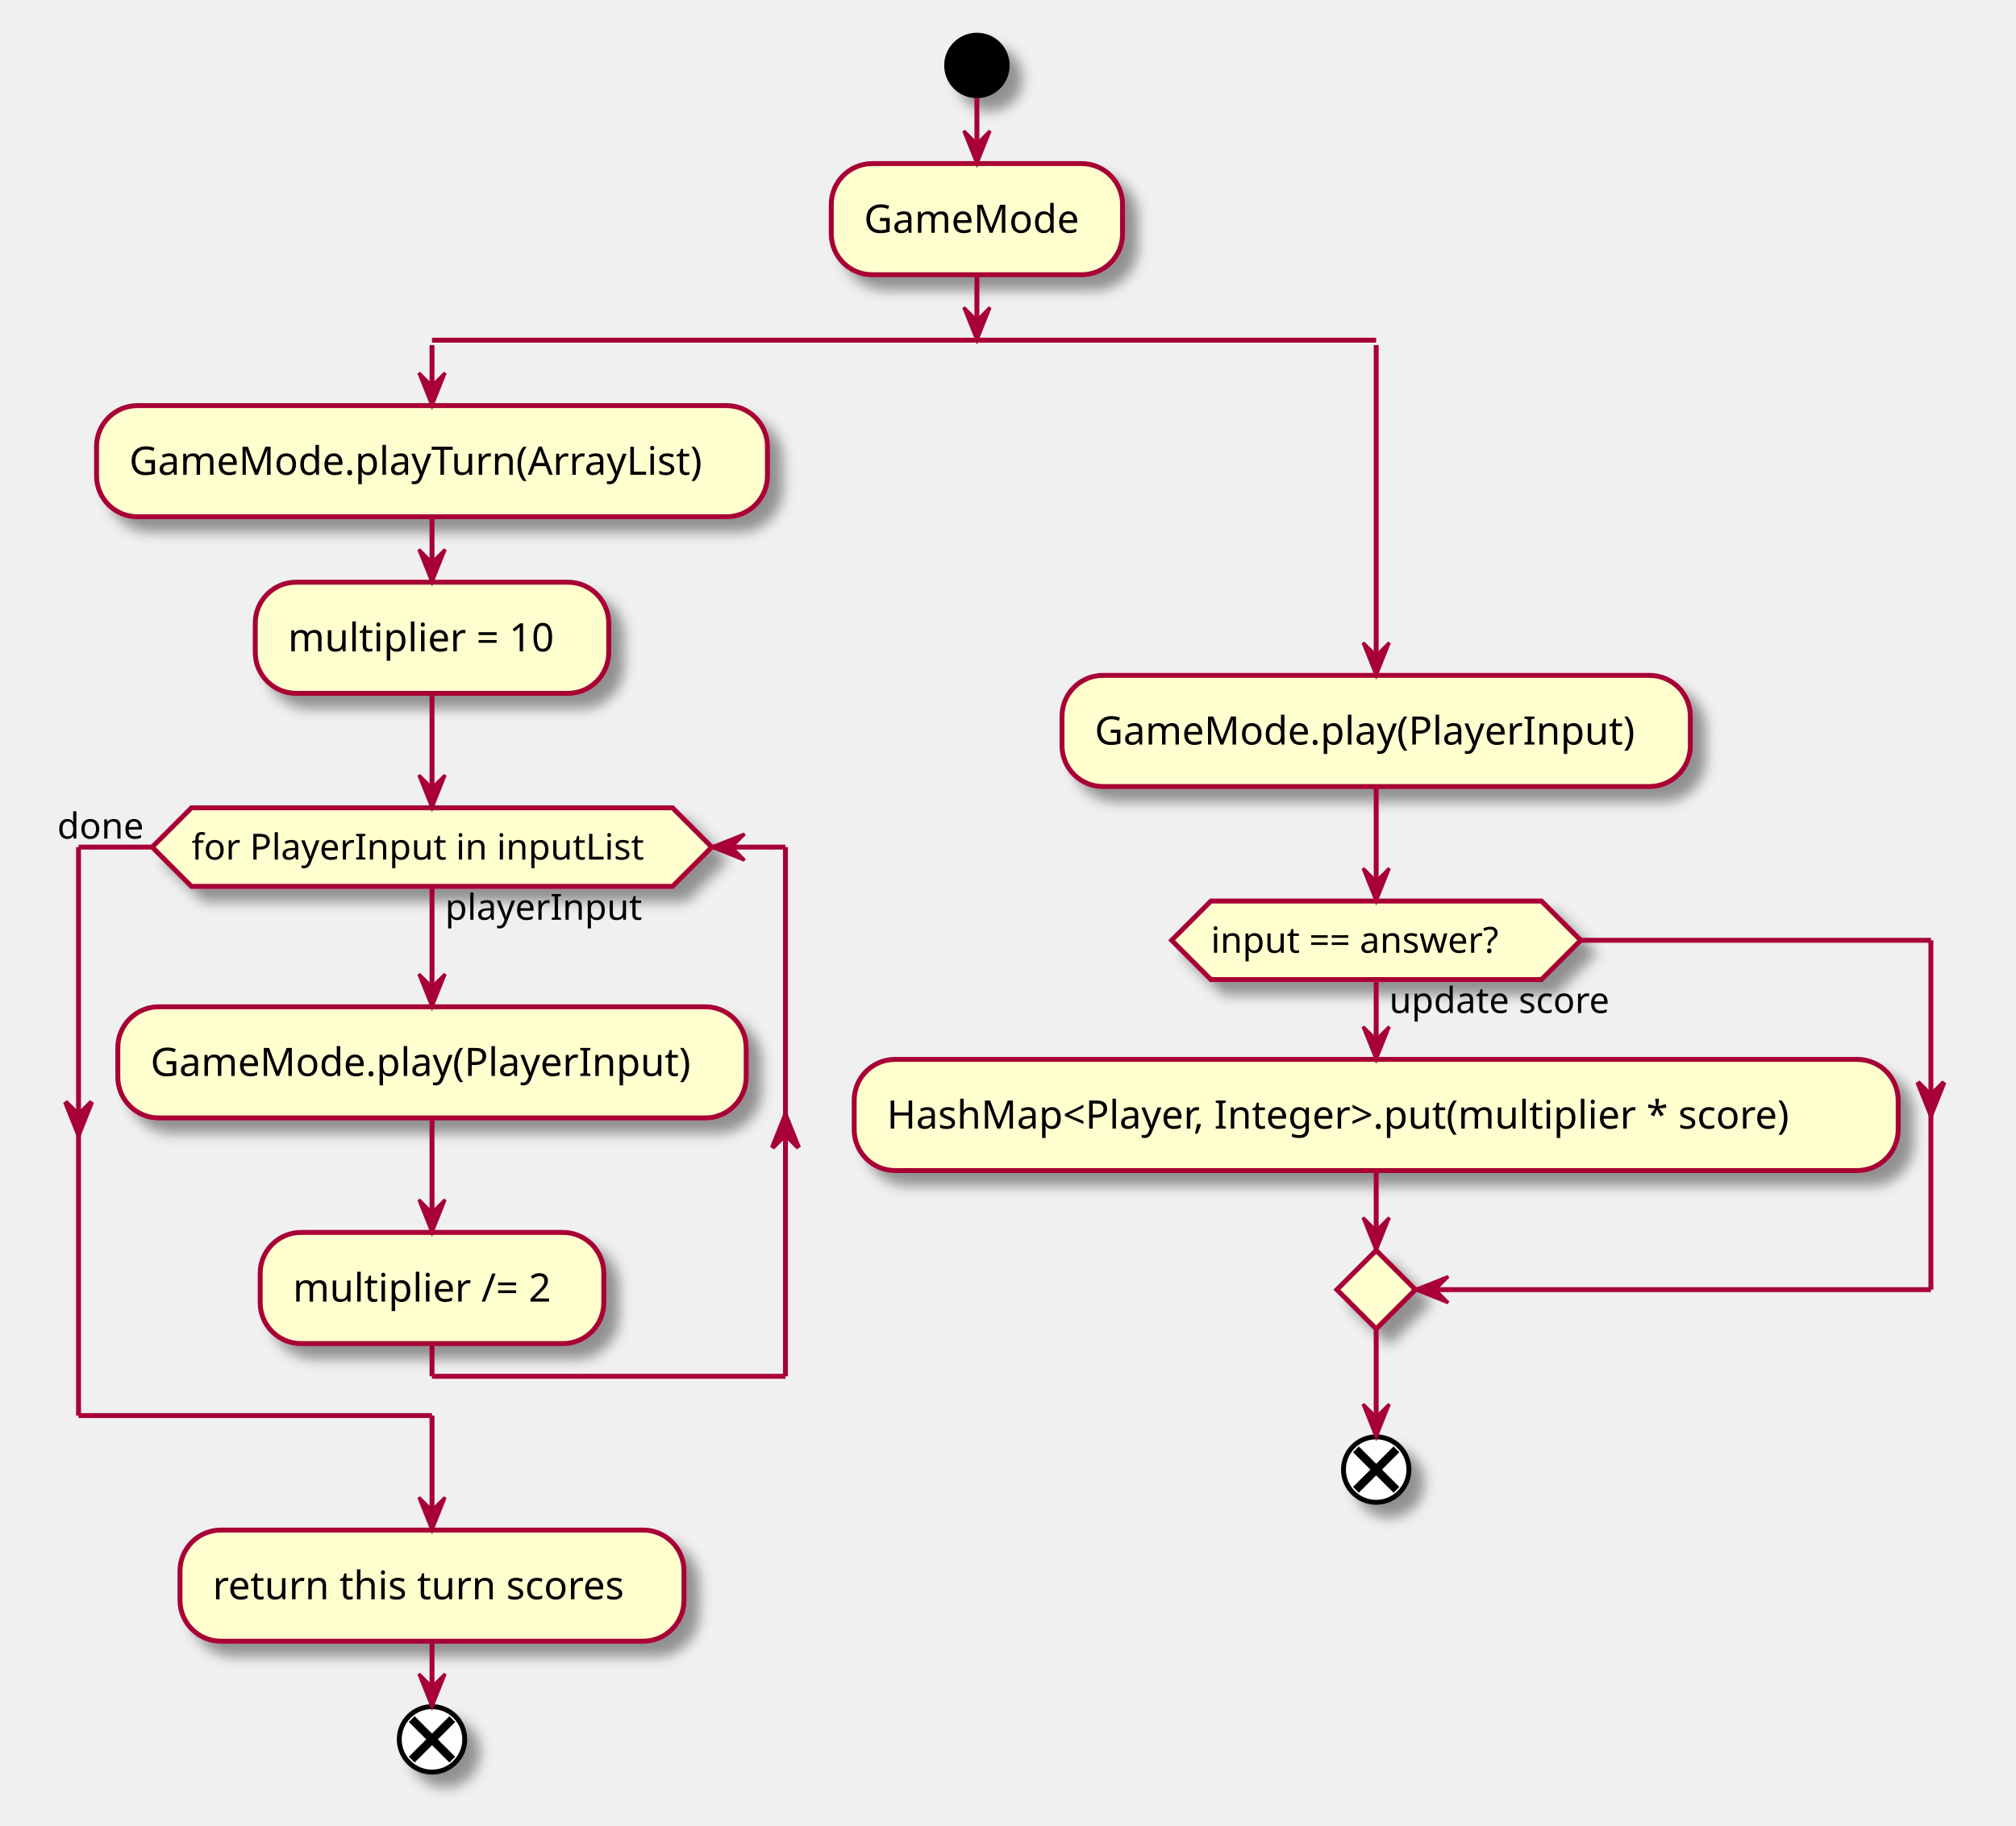
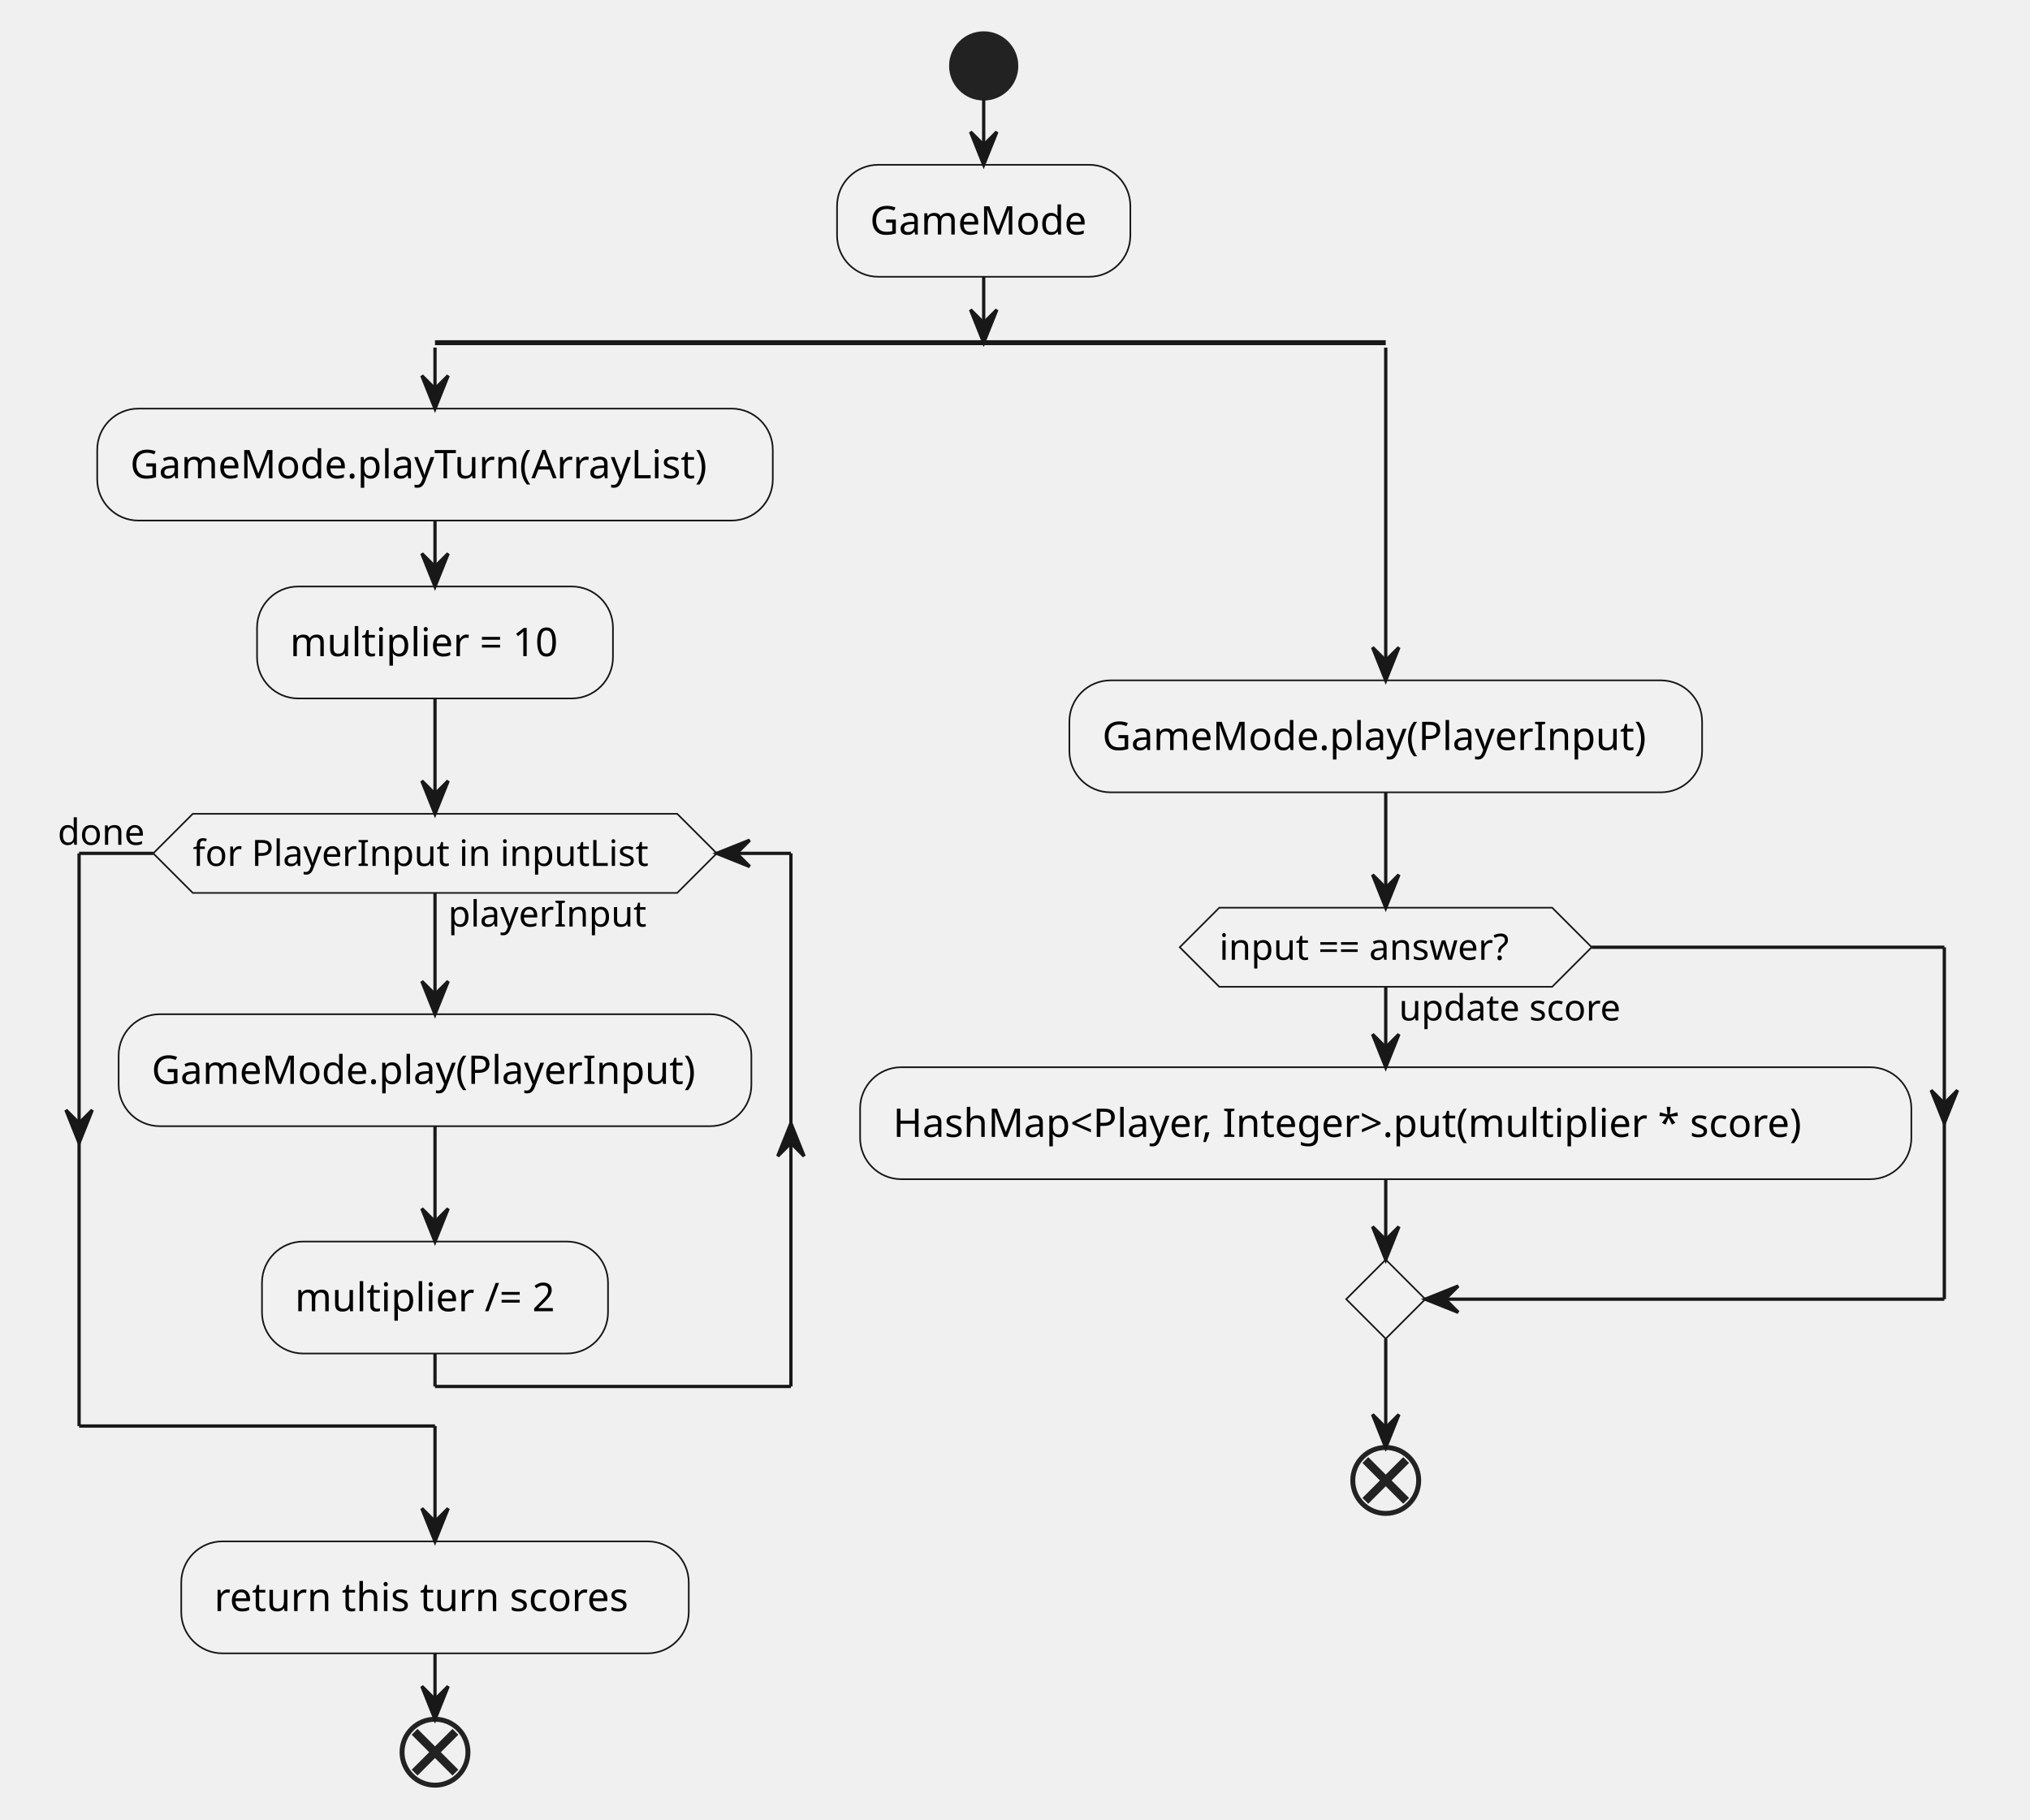
- <svg xmlns="http://www.w3.org/2000/svg" contentScriptType="application/ecmascript" contentStyleType="text/css" height="558px" preserveAspectRatio="none" style="width:616px;height:558px;background:#FFFFFF;" version="1.1" viewBox="0 0 616 558" width="616px" zoomAndPan="magnify">
-   <defs>
-     <filter height="300%" id="f1nubl8vwuq3lc" width="300%" x="-1" y="-1">
-       <feGaussianBlur result="blurOut" stdDeviation="2.0" />
-       <feColorMatrix in="blurOut" result="blurOut2" type="matrix" values="0 0 0 0 0 0 0 0 0 0 0 0 0 0 0 0 0 0 .4 0" />
-       <feOffset dx="4.0" dy="4.0" in="blurOut2" result="blurOut3" />
-       <feBlend in="SourceGraphic" in2="blurOut3" mode="normal" />
-     </filter>
-   </defs>
+ <svg xmlns="http://www.w3.org/2000/svg" contentStyleType="text/css" height="552px" preserveAspectRatio="none" style="width:616px;height:552px;background:#FFFFFF;" version="1.1" viewBox="0 0 616 552" width="616px" zoomAndPan="magnify">
+   <defs />
  <g>
-     <ellipse cx="298.5" cy="20" fill="#000000" filter="url(#f1nubl8vwuq3lc)" rx="10" ry="10" style="stroke:none;stroke-width:1.0;" />
-     <rect fill="#FEFECE" filter="url(#f1nubl8vwuq3lc)" height="33.969" rx="12.5" ry="12.5" style="stroke:#A80036;stroke-width:1.5;" width="89" x="254" y="50" />
+     <ellipse cx="298.5" cy="20" fill="#222222" rx="10" ry="10" style="stroke:#222222;stroke-width:1.0;" />
+     <rect fill="#F1F1F1" height="33.969" rx="12.5" ry="12.5" style="stroke:#181818;stroke-width:0.5;" width="89" x="254" y="50" />
    <text fill="#000000" font-family="sans-serif" font-size="12" lengthAdjust="spacing" textLength="69" x="264" y="71.139">GameMode</text>
-     <line style="stroke:#A80036;stroke-width:1.5;" x1="132" x2="420.5" y1="103.969" y2="103.969" />
-     <rect fill="#FEFECE" filter="url(#f1nubl8vwuq3lc)" height="33.969" rx="12.5" ry="12.5" style="stroke:#A80036;stroke-width:1.5;" width="205" x="29.5" y="123.969" />
+     <line style="stroke:#181818;stroke-width:1.5;" x1="132" x2="420.5" y1="103.969" y2="103.969" />
+     <rect fill="#F1F1F1" height="33.969" rx="12.5" ry="12.5" style="stroke:#181818;stroke-width:0.5;" width="205" x="29.5" y="123.969" />
    <text fill="#000000" font-family="sans-serif" font-size="12" lengthAdjust="spacing" textLength="185" x="39.5" y="145.107">GameMode.playTurn(ArrayList)</text>
-     <rect fill="#FEFECE" filter="url(#f1nubl8vwuq3lc)" height="33.969" rx="12.5" ry="12.5" style="stroke:#A80036;stroke-width:1.5;" width="108" x="78" y="177.938" />
+     <rect fill="#F1F1F1" height="33.969" rx="12.5" ry="12.5" style="stroke:#181818;stroke-width:0.5;" width="108" x="78" y="177.938" />
    <text fill="#000000" font-family="sans-serif" font-size="12" lengthAdjust="spacing" textLength="88" x="88" y="199.076">multiplier = 10</text>
-     <rect fill="#FEFECE" filter="url(#f1nubl8vwuq3lc)" height="33.969" rx="12.5" ry="12.5" style="stroke:#A80036;stroke-width:1.5;" width="192" x="36" y="307.711" />
+     <rect fill="#F1F1F1" height="33.969" rx="12.5" ry="12.5" style="stroke:#181818;stroke-width:0.5;" width="192" x="36" y="307.711" />
    <text fill="#000000" font-family="sans-serif" font-size="12" lengthAdjust="spacing" textLength="172" x="46" y="328.85">GameMode.play(PlayerInput)</text>
-     <rect fill="#FEFECE" filter="url(#f1nubl8vwuq3lc)" height="33.969" rx="12.5" ry="12.5" style="stroke:#A80036;stroke-width:1.5;" width="105" x="79.5" y="376.68" />
+     <rect fill="#F1F1F1" height="33.969" rx="12.5" ry="12.5" style="stroke:#181818;stroke-width:0.5;" width="105" x="79.5" y="376.68" />
    <text fill="#000000" font-family="sans-serif" font-size="12" lengthAdjust="spacing" textLength="85" x="89.5" y="397.818">multiplier /= 2</text>
-     <polygon fill="#FEFECE" filter="url(#f1nubl8vwuq3lc)" points="58.5,246.906,205.5,246.906,217.5,258.906,205.5,270.906,58.5,270.906,46.5,258.906,58.5,246.906" style="stroke:#A80036;stroke-width:1.5;" />
+     <polygon fill="#F1F1F1" points="58.5,246.906,205.5,246.906,217.5,258.906,205.5,270.906,58.5,270.906,46.5,258.906,58.5,246.906" style="stroke:#181818;stroke-width:0.5;" />
    <text fill="#000000" font-family="sans-serif" font-size="11" lengthAdjust="spacing" textLength="64" x="136" y="281.117">playerInput</text>
    <text fill="#000000" font-family="sans-serif" font-size="11" lengthAdjust="spacing" textLength="147" x="58.5" y="262.714">for PlayerInput in inputList</text>
    <text fill="#000000" font-family="sans-serif" font-size="11" lengthAdjust="spacing" textLength="29" x="17.5" y="256.312">done</text>
-     <rect fill="#FEFECE" filter="url(#f1nubl8vwuq3lc)" height="33.969" rx="12.5" ry="12.5" style="stroke:#A80036;stroke-width:1.5;" width="154" x="55" y="467.648" />
+     <rect fill="#F1F1F1" height="33.969" rx="12.5" ry="12.5" style="stroke:#181818;stroke-width:0.5;" width="154" x="55" y="467.648" />
    <text fill="#000000" font-family="sans-serif" font-size="12" lengthAdjust="spacing" textLength="134" x="65" y="488.787">return this turn scores</text>
-     <ellipse cx="132" cy="531.617" fill="#FFFFFF" filter="url(#f1nubl8vwuq3lc)" rx="10" ry="10" style="stroke:#000000;stroke-width:1.5;" />
-     <line style="stroke:#000000;stroke-width:2.5;" x1="125.813" x2="138.187" y1="525.43" y2="537.804" />
-     <line style="stroke:#000000;stroke-width:2.5;" x1="138.187" x2="125.813" y1="525.43" y2="537.804" />
-     <rect fill="#FEFECE" filter="url(#f1nubl8vwuq3lc)" height="33.969" rx="12.5" ry="12.5" style="stroke:#A80036;stroke-width:1.5;" width="192" x="324.5" y="206.422" />
+     <ellipse cx="132" cy="531.617" rx="10" ry="10" style="stroke:#222222;stroke-width:1.5;fill:none;" />
+     <line style="stroke:#222222;stroke-width:2.5;fill:none;" x1="125.813" x2="138.187" y1="525.43" y2="537.804" />
+     <line style="stroke:#222222;stroke-width:2.5;fill:none;" x1="138.187" x2="125.813" y1="525.43" y2="537.804" />
+     <rect fill="#F1F1F1" height="33.969" rx="12.5" ry="12.5" style="stroke:#181818;stroke-width:0.5;" width="192" x="324.5" y="206.422" />
    <text fill="#000000" font-family="sans-serif" font-size="12" lengthAdjust="spacing" textLength="172" x="334.5" y="227.56">GameMode.play(PlayerInput)</text>
-     <rect fill="#FEFECE" filter="url(#f1nubl8vwuq3lc)" height="33.969" rx="12.5" ry="12.5" style="stroke:#A80036;stroke-width:1.5;" width="319" x="261" y="323.793" />
+     <rect fill="#F1F1F1" height="33.969" rx="12.5" ry="12.5" style="stroke:#181818;stroke-width:0.5;" width="319" x="261" y="323.793" />
    <text fill="#000000" font-family="sans-serif" font-size="12" lengthAdjust="spacing" textLength="299" x="271" y="344.932">HashMap&lt;Player, Integer&gt;.put(multiplier * score)</text>
-     <polygon fill="#FEFECE" filter="url(#f1nubl8vwuq3lc)" points="370,275.391,471,275.391,483,287.391,471,299.391,370,299.391,358,287.391,370,275.391" style="stroke:#A80036;stroke-width:1.5;" />
+     <polygon fill="#F1F1F1" points="370,275.391,471,275.391,483,287.391,471,299.391,370,299.391,358,287.391,370,275.391" style="stroke:#181818;stroke-width:0.5;" />
    <text fill="#000000" font-family="sans-serif" font-size="11" lengthAdjust="spacing" textLength="75" x="424.5" y="309.601">update score</text>
    <text fill="#000000" font-family="sans-serif" font-size="11" lengthAdjust="spacing" textLength="101" x="370" y="291.199">input == answer?</text>
-     <polygon fill="#FEFECE" filter="url(#f1nubl8vwuq3lc)" points="420.5,382.164,432.5,394.164,420.5,406.164,408.5,394.164,420.5,382.164" style="stroke:#A80036;stroke-width:1.5;" />
-     <ellipse cx="420.5" cy="449.164" fill="#FFFFFF" filter="url(#f1nubl8vwuq3lc)" rx="10" ry="10" style="stroke:#000000;stroke-width:1.5;" />
-     <line style="stroke:#000000;stroke-width:2.5;" x1="414.313" x2="426.687" y1="442.977" y2="455.351" />
-     <line style="stroke:#000000;stroke-width:2.5;" x1="426.687" x2="414.313" y1="442.977" y2="455.351" />
-     <line style="stroke:#A80036;stroke-width:1.5;" x1="298.5" x2="298.5" y1="30" y2="50" />
-     <polygon fill="#A80036" points="294.5,40,298.5,50,302.5,40,298.5,44" style="stroke:#A80036;stroke-width:1.0;" />
-     <line style="stroke:#A80036;stroke-width:1.5;" x1="132" x2="132" y1="157.938" y2="177.938" />
-     <polygon fill="#A80036" points="128,167.938,132,177.938,136,167.938,132,171.938" style="stroke:#A80036;stroke-width:1.0;" />
-     <line style="stroke:#A80036;stroke-width:1.5;" x1="132" x2="132" y1="341.68" y2="376.68" />
-     <polygon fill="#A80036" points="128,366.68,132,376.68,136,366.68,132,370.68" style="stroke:#A80036;stroke-width:1.0;" />
-     <line style="stroke:#A80036;stroke-width:1.5;" x1="132" x2="132" y1="270.906" y2="307.711" />
-     <polygon fill="#A80036" points="128,297.711,132,307.711,136,297.711,132,301.711" style="stroke:#A80036;stroke-width:1.0;" />
-     <line style="stroke:#A80036;stroke-width:1.5;" x1="132" x2="132" y1="410.648" y2="420.648" />
-     <line style="stroke:#A80036;stroke-width:1.5;" x1="132" x2="240" y1="420.648" y2="420.648" />
-     <polygon fill="#A80036" points="236,350.777,240,340.777,244,350.777,240,346.777" style="stroke:#A80036;stroke-width:1.5;" />
-     <line style="stroke:#A80036;stroke-width:1.5;" x1="240" x2="240" y1="258.906" y2="420.648" />
-     <line style="stroke:#A80036;stroke-width:1.5;" x1="240" x2="217.5" y1="258.906" y2="258.906" />
-     <polygon fill="#A80036" points="227.5,254.906,217.5,258.906,227.5,262.906,223.5,258.906" style="stroke:#A80036;stroke-width:1.0;" />
-     <line style="stroke:#A80036;stroke-width:1.5;" x1="46.5" x2="24" y1="258.906" y2="258.906" />
-     <polygon fill="#A80036" points="20,336.777,24,346.777,28,336.777,24,340.777" style="stroke:#A80036;stroke-width:1.5;" />
-     <line style="stroke:#A80036;stroke-width:1.5;" x1="24" x2="24" y1="258.906" y2="432.648" />
-     <line style="stroke:#A80036;stroke-width:1.5;" x1="24" x2="132" y1="432.648" y2="432.648" />
-     <line style="stroke:#A80036;stroke-width:1.5;" x1="132" x2="132" y1="432.648" y2="467.648" />
-     <polygon fill="#A80036" points="128,457.648,132,467.648,136,457.648,132,461.648" style="stroke:#A80036;stroke-width:1.0;" />
-     <line style="stroke:#A80036;stroke-width:1.5;" x1="132" x2="132" y1="211.906" y2="246.906" />
-     <polygon fill="#A80036" points="128,236.906,132,246.906,136,236.906,132,240.906" style="stroke:#A80036;stroke-width:1.0;" />
-     <line style="stroke:#A80036;stroke-width:1.5;" x1="132" x2="132" y1="501.617" y2="521.617" />
-     <polygon fill="#A80036" points="128,511.617,132,521.617,136,511.617,132,515.617" style="stroke:#A80036;stroke-width:1.0;" />
-     <line style="stroke:#A80036;stroke-width:1.5;" x1="420.5" x2="420.5" y1="299.391" y2="323.793" />
-     <polygon fill="#A80036" points="416.5,313.793,420.5,323.793,424.5,313.793,420.5,317.793" style="stroke:#A80036;stroke-width:1.0;" />
-     <line style="stroke:#A80036;stroke-width:1.5;" x1="483" x2="590" y1="287.391" y2="287.391" />
-     <polygon fill="#A80036" points="586,330.777,590,340.777,594,330.777,590,334.777" style="stroke:#A80036;stroke-width:1.5;" />
-     <line style="stroke:#A80036;stroke-width:1.5;" x1="590" x2="590" y1="287.391" y2="394.164" />
-     <line style="stroke:#A80036;stroke-width:1.5;" x1="590" x2="432.5" y1="394.164" y2="394.164" />
-     <polygon fill="#A80036" points="442.5,390.164,432.5,394.164,442.5,398.164,438.5,394.164" style="stroke:#A80036;stroke-width:1.0;" />
-     <line style="stroke:#A80036;stroke-width:1.5;" x1="420.5" x2="420.5" y1="357.762" y2="382.164" />
-     <polygon fill="#A80036" points="416.5,372.164,420.5,382.164,424.5,372.164,420.5,376.164" style="stroke:#A80036;stroke-width:1.0;" />
-     <line style="stroke:#A80036;stroke-width:1.5;" x1="420.5" x2="420.5" y1="240.391" y2="275.391" />
-     <polygon fill="#A80036" points="416.5,265.391,420.5,275.391,424.5,265.391,420.5,269.391" style="stroke:#A80036;stroke-width:1.0;" />
-     <line style="stroke:#A80036;stroke-width:1.5;" x1="420.5" x2="420.5" y1="406.164" y2="439.164" />
-     <polygon fill="#A80036" points="416.5,429.164,420.5,439.164,424.5,429.164,420.5,433.164" style="stroke:#A80036;stroke-width:1.0;" />
-     <line style="stroke:#A80036;stroke-width:1.5;" x1="132" x2="132" y1="105.469" y2="123.969" />
-     <polygon fill="#A80036" points="128,113.969,132,123.969,136,113.969,132,117.969" style="stroke:#A80036;stroke-width:1.0;" />
-     <line style="stroke:#A80036;stroke-width:1.5;" x1="420.5" x2="420.5" y1="105.469" y2="206.422" />
-     <polygon fill="#A80036" points="416.5,196.422,420.5,206.422,424.5,196.422,420.5,200.422" style="stroke:#A80036;stroke-width:1.0;" />
-     <line style="stroke:#A80036;stroke-width:1.5;" x1="298.5" x2="298.5" y1="83.969" y2="103.969" />
-     <polygon fill="#A80036" points="294.5,93.969,298.5,103.969,302.5,93.969,298.5,97.969" style="stroke:#A80036;stroke-width:1.0;" />
+     <polygon fill="#F1F1F1" points="420.5,382.164,432.5,394.164,420.5,406.164,408.5,394.164,420.5,382.164" style="stroke:#181818;stroke-width:0.5;" />
+     <ellipse cx="420.5" cy="449.164" rx="10" ry="10" style="stroke:#222222;stroke-width:1.5;fill:none;" />
+     <line style="stroke:#222222;stroke-width:2.5;fill:none;" x1="414.313" x2="426.687" y1="442.977" y2="455.351" />
+     <line style="stroke:#222222;stroke-width:2.5;fill:none;" x1="426.687" x2="414.313" y1="442.977" y2="455.351" />
+     <line style="stroke:#181818;stroke-width:1.0;fill:none;" x1="298.5" x2="298.5" y1="30" y2="50" />
+     <polygon fill="#181818" points="294.5,40,298.5,50,302.5,40,298.5,44" style="stroke:#181818;stroke-width:1.0;" />
+     <line style="stroke:#181818;stroke-width:1.0;" x1="132" x2="132" y1="157.938" y2="177.938" />
+     <polygon fill="#181818" points="128,167.938,132,177.938,136,167.938,132,171.938" style="stroke:#181818;stroke-width:1.0;" />
+     <line style="stroke:#181818;stroke-width:1.0;" x1="132" x2="132" y1="341.68" y2="376.68" />
+     <polygon fill="#181818" points="128,366.68,132,376.68,136,366.68,132,370.68" style="stroke:#181818;stroke-width:1.0;" />
+     <line style="stroke:#181818;stroke-width:1.0;" x1="132" x2="132" y1="270.906" y2="307.711" />
+     <polygon fill="#181818" points="128,297.711,132,307.711,136,297.711,132,301.711" style="stroke:#181818;stroke-width:1.0;" />
+     <line style="stroke:#181818;stroke-width:1.0;" x1="132" x2="132" y1="410.648" y2="420.648" />
+     <line style="stroke:#181818;stroke-width:1.0;" x1="132" x2="240" y1="420.648" y2="420.648" />
+     <polygon fill="#181818" points="236,350.777,240,340.777,244,350.777,240,346.777" style="stroke:#181818;stroke-width:1.0;" />
+     <line style="stroke:#181818;stroke-width:1.0;" x1="240" x2="240" y1="258.906" y2="420.648" />
+     <line style="stroke:#181818;stroke-width:1.0;" x1="240" x2="217.5" y1="258.906" y2="258.906" />
+     <polygon fill="#181818" points="227.5,254.906,217.5,258.906,227.5,262.906,223.5,258.906" style="stroke:#181818;stroke-width:1.0;" />
+     <line style="stroke:#181818;stroke-width:1.0;" x1="46.5" x2="24" y1="258.906" y2="258.906" />
+     <polygon fill="#181818" points="20,336.777,24,346.777,28,336.777,24,340.777" style="stroke:#181818;stroke-width:1.0;" />
+     <line style="stroke:#181818;stroke-width:1.0;" x1="24" x2="24" y1="258.906" y2="432.648" />
+     <line style="stroke:#181818;stroke-width:1.0;" x1="24" x2="132" y1="432.648" y2="432.648" />
+     <line style="stroke:#181818;stroke-width:1.0;" x1="132" x2="132" y1="432.648" y2="467.648" />
+     <polygon fill="#181818" points="128,457.648,132,467.648,136,457.648,132,461.648" style="stroke:#181818;stroke-width:1.0;" />
+     <line style="stroke:#181818;stroke-width:1.0;" x1="132" x2="132" y1="211.906" y2="246.906" />
+     <polygon fill="#181818" points="128,236.906,132,246.906,136,236.906,132,240.906" style="stroke:#181818;stroke-width:1.0;" />
+     <line style="stroke:#181818;stroke-width:1.0;" x1="132" x2="132" y1="501.617" y2="521.617" />
+     <polygon fill="#181818" points="128,511.617,132,521.617,136,511.617,132,515.617" style="stroke:#181818;stroke-width:1.0;" />
+     <line style="stroke:#181818;stroke-width:1.0;" x1="420.5" x2="420.5" y1="299.391" y2="323.793" />
+     <polygon fill="#181818" points="416.5,313.793,420.5,323.793,424.5,313.793,420.5,317.793" style="stroke:#181818;stroke-width:1.0;" />
+     <line style="stroke:#181818;stroke-width:1.0;" x1="483" x2="590" y1="287.391" y2="287.391" />
+     <polygon fill="#181818" points="586,330.777,590,340.777,594,330.777,590,334.777" style="stroke:#181818;stroke-width:1.0;" />
+     <line style="stroke:#181818;stroke-width:1.0;" x1="590" x2="590" y1="287.391" y2="394.164" />
+     <line style="stroke:#181818;stroke-width:1.0;" x1="590" x2="432.5" y1="394.164" y2="394.164" />
+     <polygon fill="#181818" points="442.5,390.164,432.5,394.164,442.5,398.164,438.5,394.164" style="stroke:#181818;stroke-width:1.0;" />
+     <line style="stroke:#181818;stroke-width:1.0;" x1="420.5" x2="420.5" y1="357.762" y2="382.164" />
+     <polygon fill="#181818" points="416.5,372.164,420.5,382.164,424.5,372.164,420.5,376.164" style="stroke:#181818;stroke-width:1.0;" />
+     <line style="stroke:#181818;stroke-width:1.0;" x1="420.5" x2="420.5" y1="240.391" y2="275.391" />
+     <polygon fill="#181818" points="416.5,265.391,420.5,275.391,424.5,265.391,420.5,269.391" style="stroke:#181818;stroke-width:1.0;" />
+     <line style="stroke:#181818;stroke-width:1.0;" x1="420.5" x2="420.5" y1="406.164" y2="439.164" />
+     <polygon fill="#181818" points="416.5,429.164,420.5,439.164,424.5,429.164,420.5,433.164" style="stroke:#181818;stroke-width:1.0;" />
+     <line style="stroke:#181818;stroke-width:1.0;" x1="132" x2="132" y1="105.469" y2="123.969" />
+     <polygon fill="#181818" points="128,113.969,132,123.969,136,113.969,132,117.969" style="stroke:#181818;stroke-width:1.0;" />
+     <line style="stroke:#181818;stroke-width:1.0;" x1="420.5" x2="420.5" y1="105.469" y2="206.422" />
+     <polygon fill="#181818" points="416.5,196.422,420.5,206.422,424.5,196.422,420.5,200.422" style="stroke:#181818;stroke-width:1.0;" />
+     <line style="stroke:#181818;stroke-width:1.0;" x1="298.5" x2="298.5" y1="83.969" y2="103.969" />
+     <polygon fill="#181818" points="294.5,93.969,298.5,103.969,302.5,93.969,298.5,97.969" style="stroke:#181818;stroke-width:1.0;" />
  </g>
</svg>
